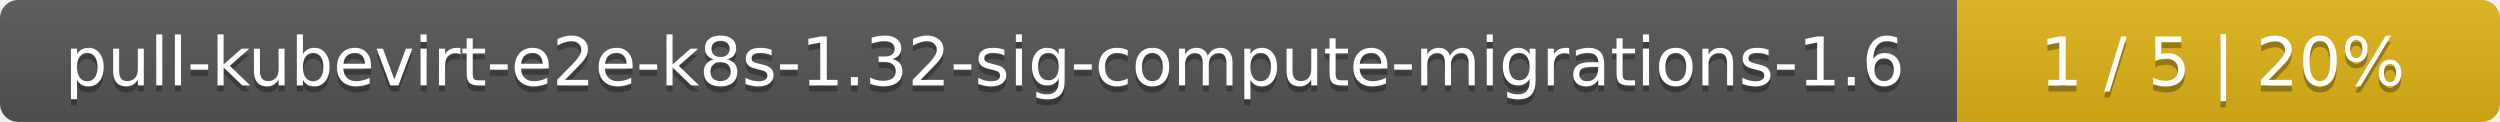
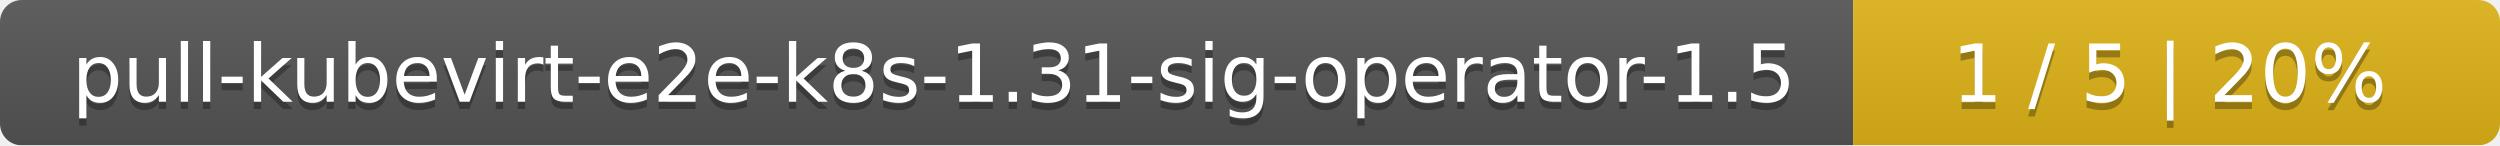
- <svg xmlns="http://www.w3.org/2000/svg" width="410" height="20">
+ <svg xmlns="http://www.w3.org/2000/svg" width="344" height="20">
  <linearGradient id="smooth" x2="0" y2="100%">
    <stop offset="0" stop-color="#bbb" stop-opacity=".1" />
    <stop offset="1" stop-opacity=".1" />
  </linearGradient>
  <mask id="round">
-     <rect width="410" height="20" rx="3" fill="#fff" />
+     <rect width="344" height="20" rx="3" fill="#fff" />
  </mask>
  <g mask="url(#round)">
-     <rect width="321" height="20" fill="#555" />
-     <rect x="321" width="89" height="20" fill="#dfb317" />
-     <rect width="410" height="20" fill="url(#smooth)" />
+     <rect width="255" height="20" fill="#555" />
+     <rect x="255" width="89" height="20" fill="#dfb317" />
+     <rect width="344" height="20" fill="url(#smooth)" />
  </g>
  <g fill="#fff" text-anchor="middle" font-family="DejaVu Sans,Verdana,Geneva,sans-serif" font-size="11">
-     <text x="161.5" y="15" fill="#010101" fill-opacity=".3">pull-kubevirt-e2e-k8s-1.32-sig-compute-migrations-1.6</text>
-     <text x="161.5" y="14">pull-kubevirt-e2e-k8s-1.32-sig-compute-migrations-1.6</text>
-     <text x="364.5" y="15" fill="#010101" fill-opacity=".3">1 / 5    |    20%</text>
-     <text x="364.5" y="14">1 / 5    |    20%</text>
+     <text x="128.5" y="15" fill="#010101" fill-opacity=".3">pull-kubevirt-e2e-k8s-1.31-sig-operator-1.5</text>
+     <text x="128.5" y="14">pull-kubevirt-e2e-k8s-1.31-sig-operator-1.5</text>
+     <text x="298.5" y="15" fill="#010101" fill-opacity=".3">1 / 5    |    20%</text>
+     <text x="298.5" y="14">1 / 5    |    20%</text>
  </g>
</svg>
